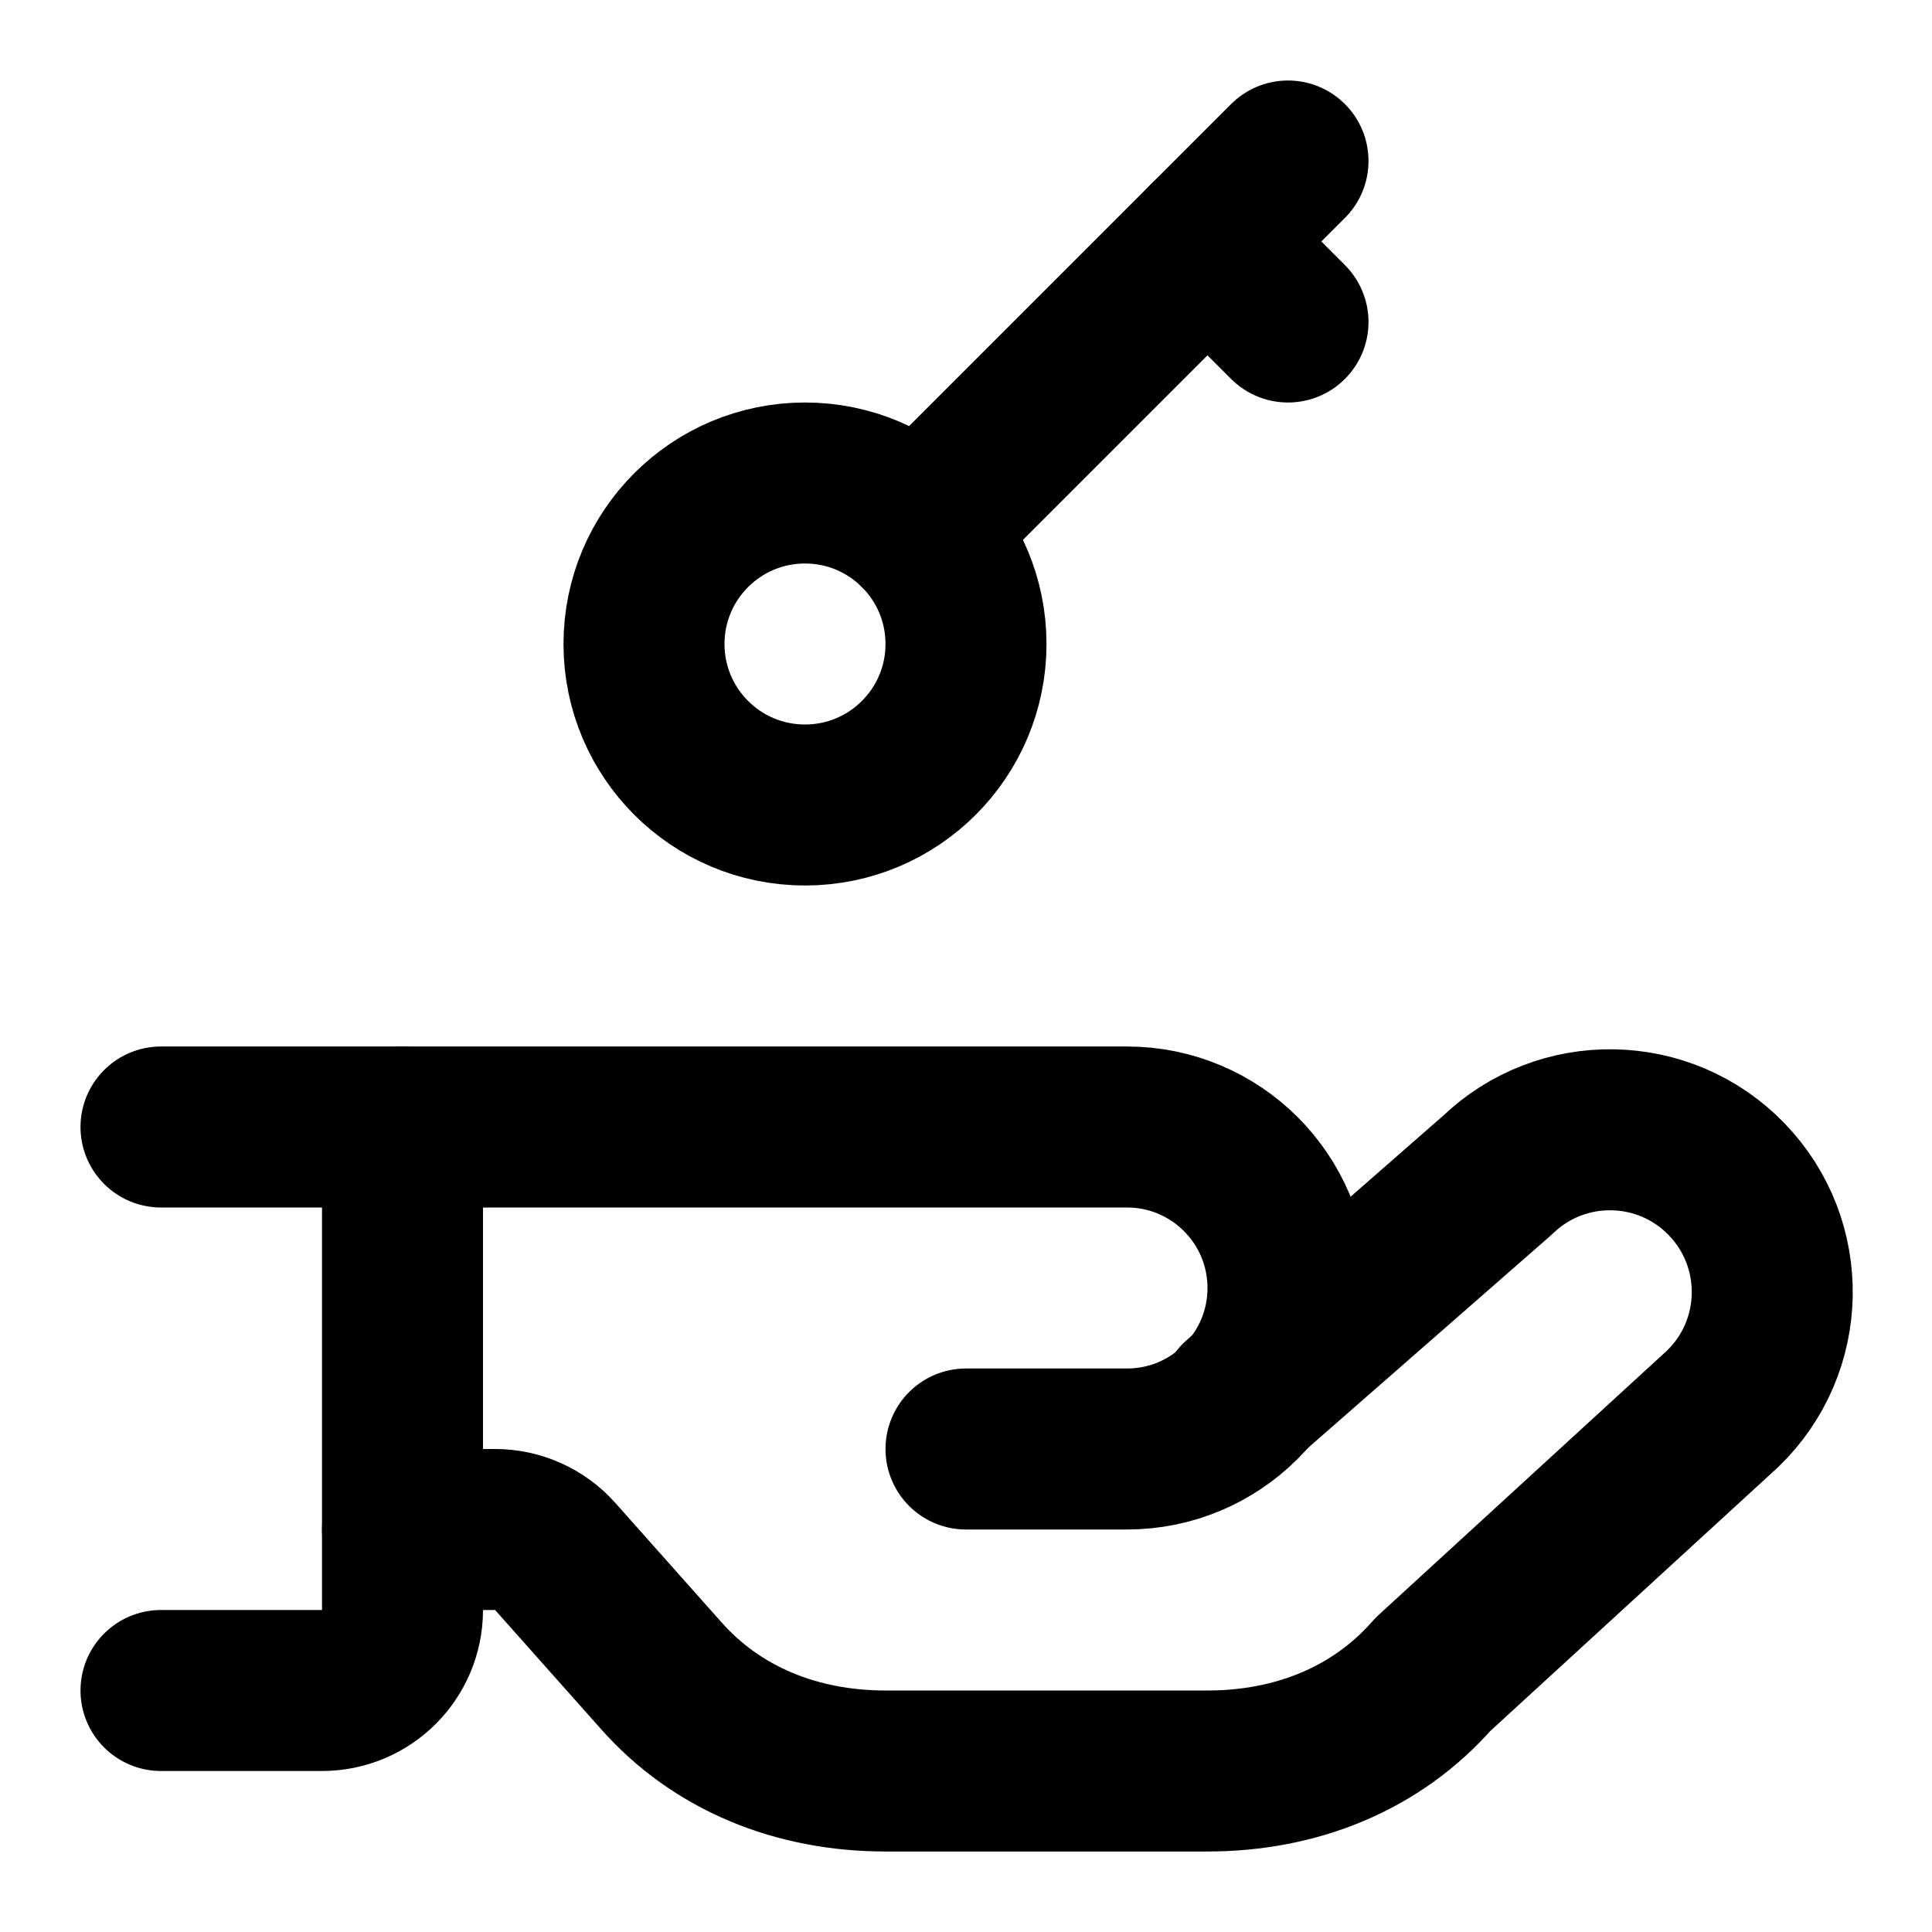
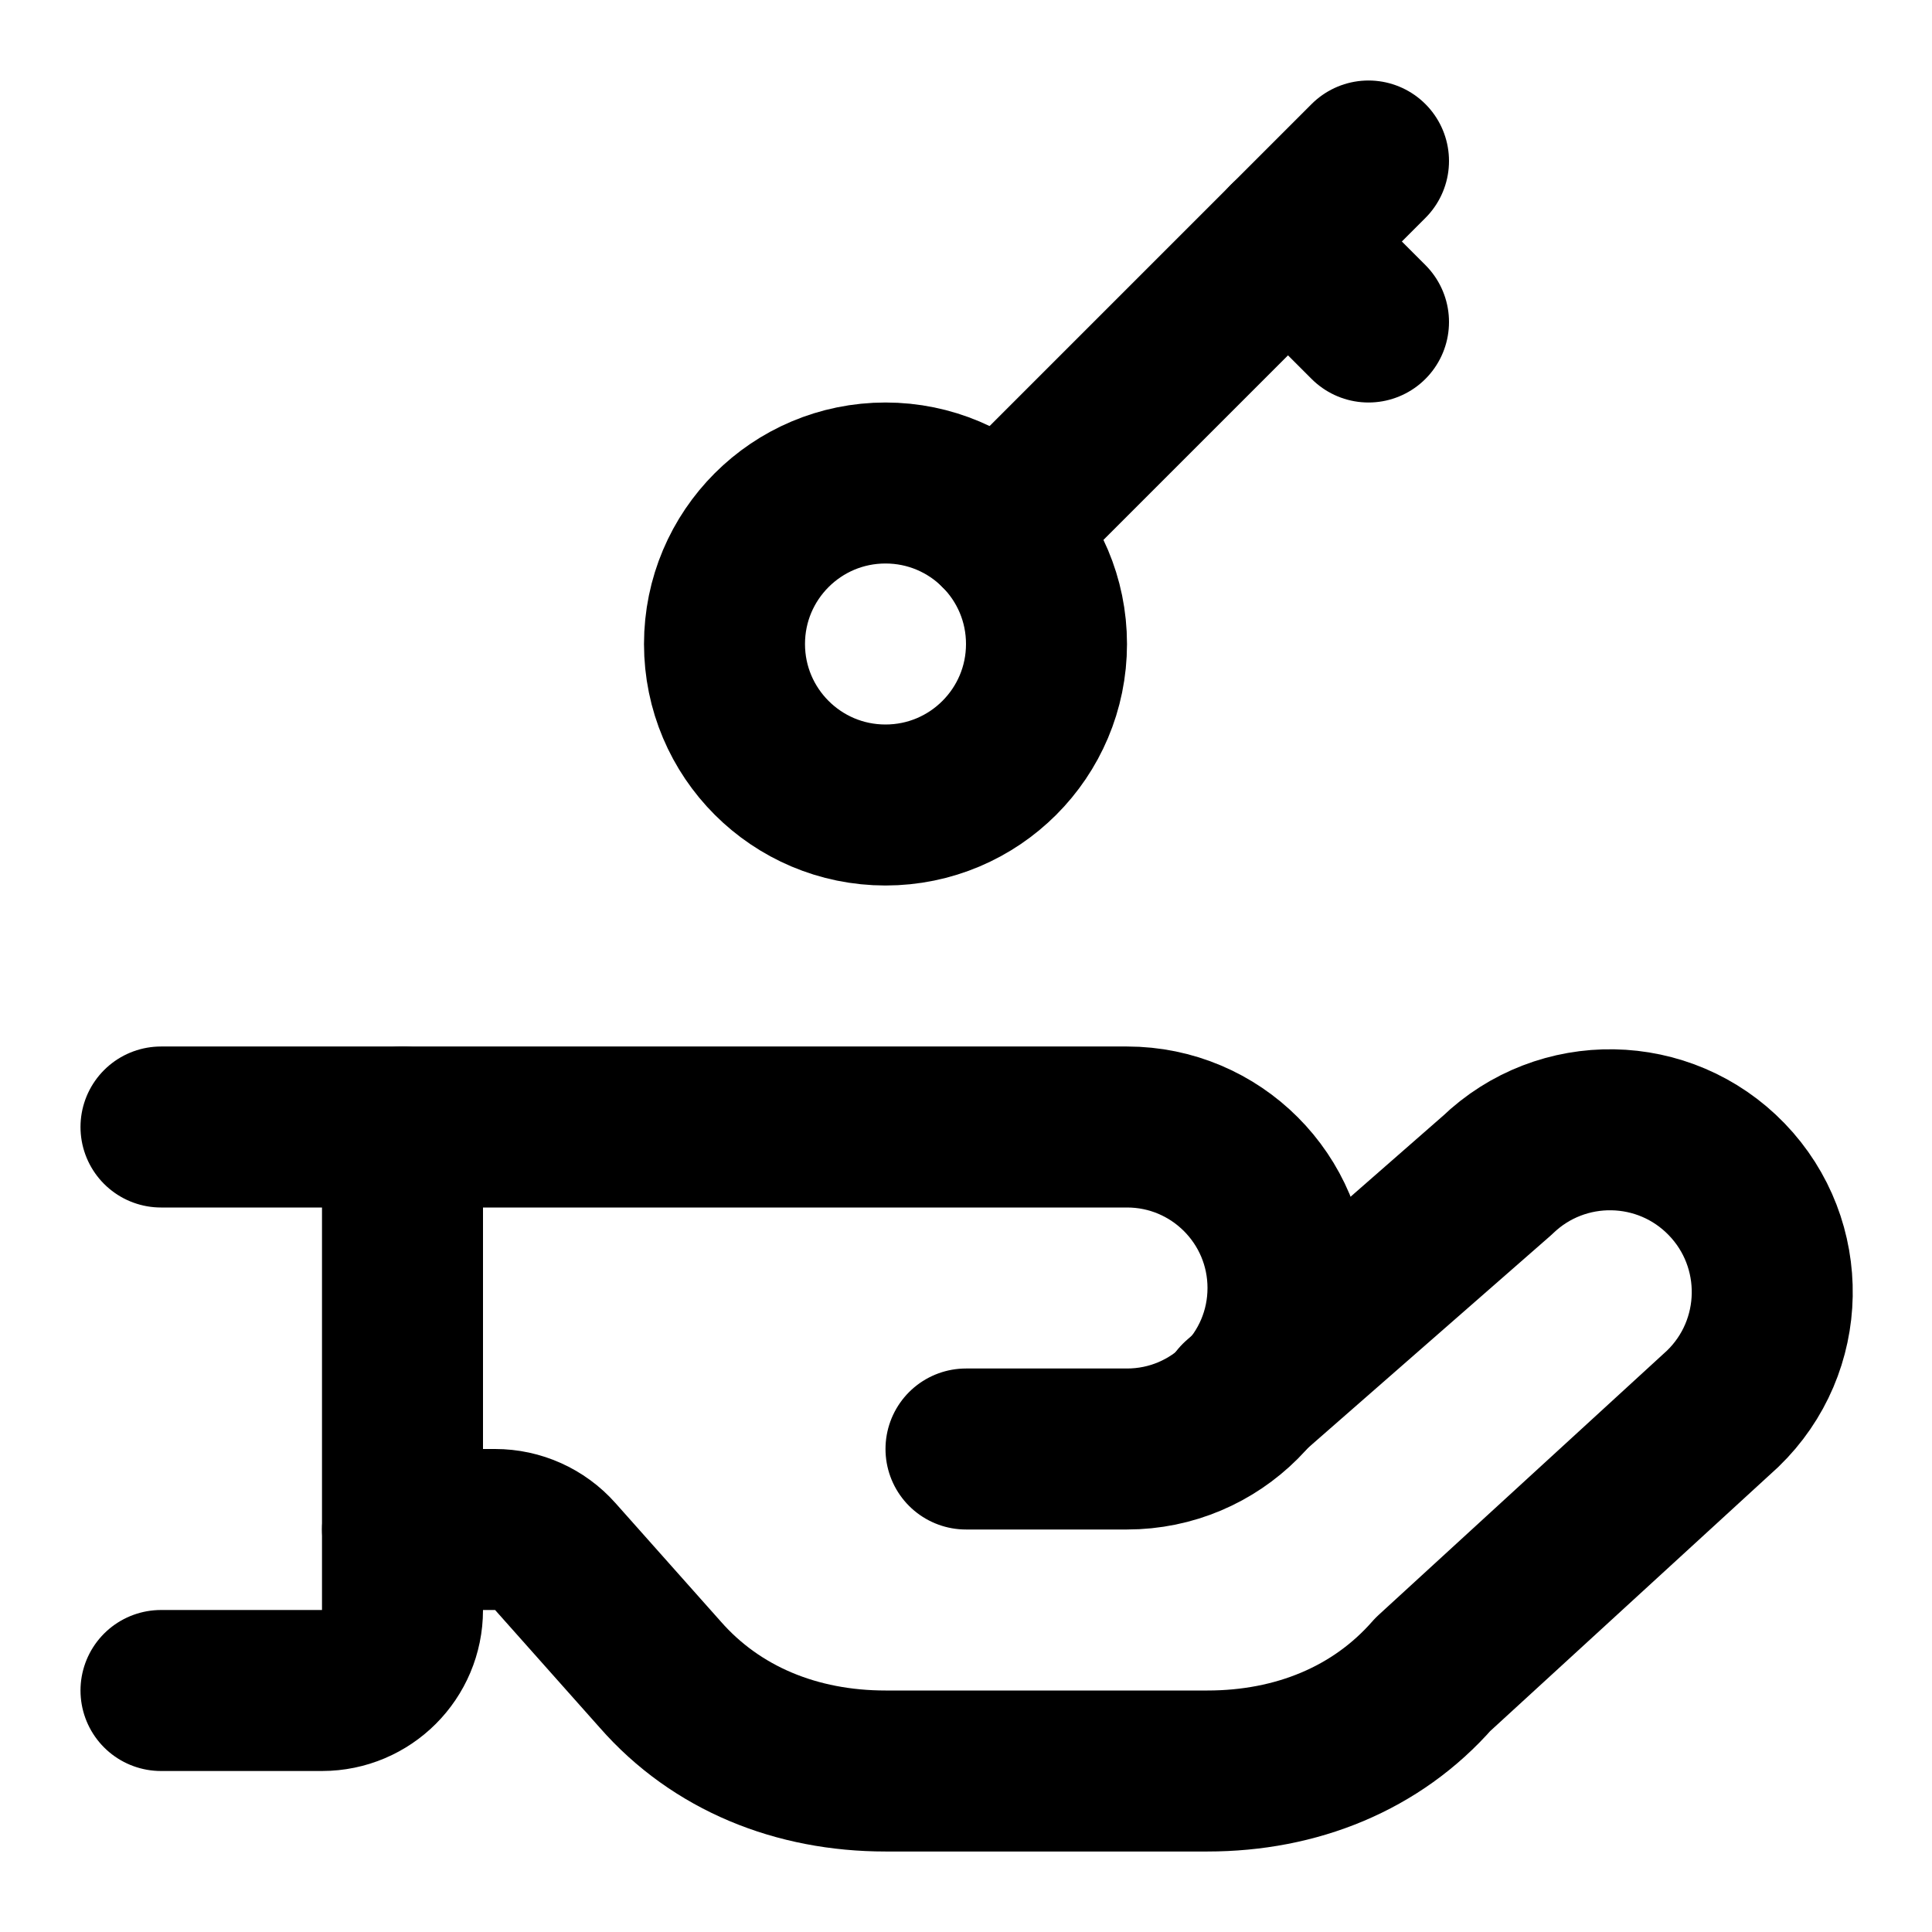
<svg xmlns="http://www.w3.org/2000/svg" width="24" height="24" viewBox="0 0 24 24" fill="none" stroke="currentColor" stroke-width="2" stroke-linecap="round" stroke-linejoin="round">
-   <path d="m15 3 1 1" />
  <path d="m15.4 17.4 3.2-2.8a2 2 0 1 1 2.8 2.9l-3.6 3.3c-.7.8-1.7 1.2-2.8 1.2h-4c-1.1 0-2.1-.4-2.8-1.2l-1.302-1.464A1 1 0 0 0 6.15 19H5" />
-   <path d="m16 2-4.586 4.586" />
+   <path d="m16 3 1 1" />
+   <path d="m17 2-4.586 4.586" />
  <path d="M2 14h12a2 2 0 0 1 0 4h-2" />
  <path d="M5 14v6a1 1 0 0 1-1 1H2" />
-   <circle cx="10" cy="8" r="2" />
+   <circle cx="11" cy="8" r="2" />
</svg>
